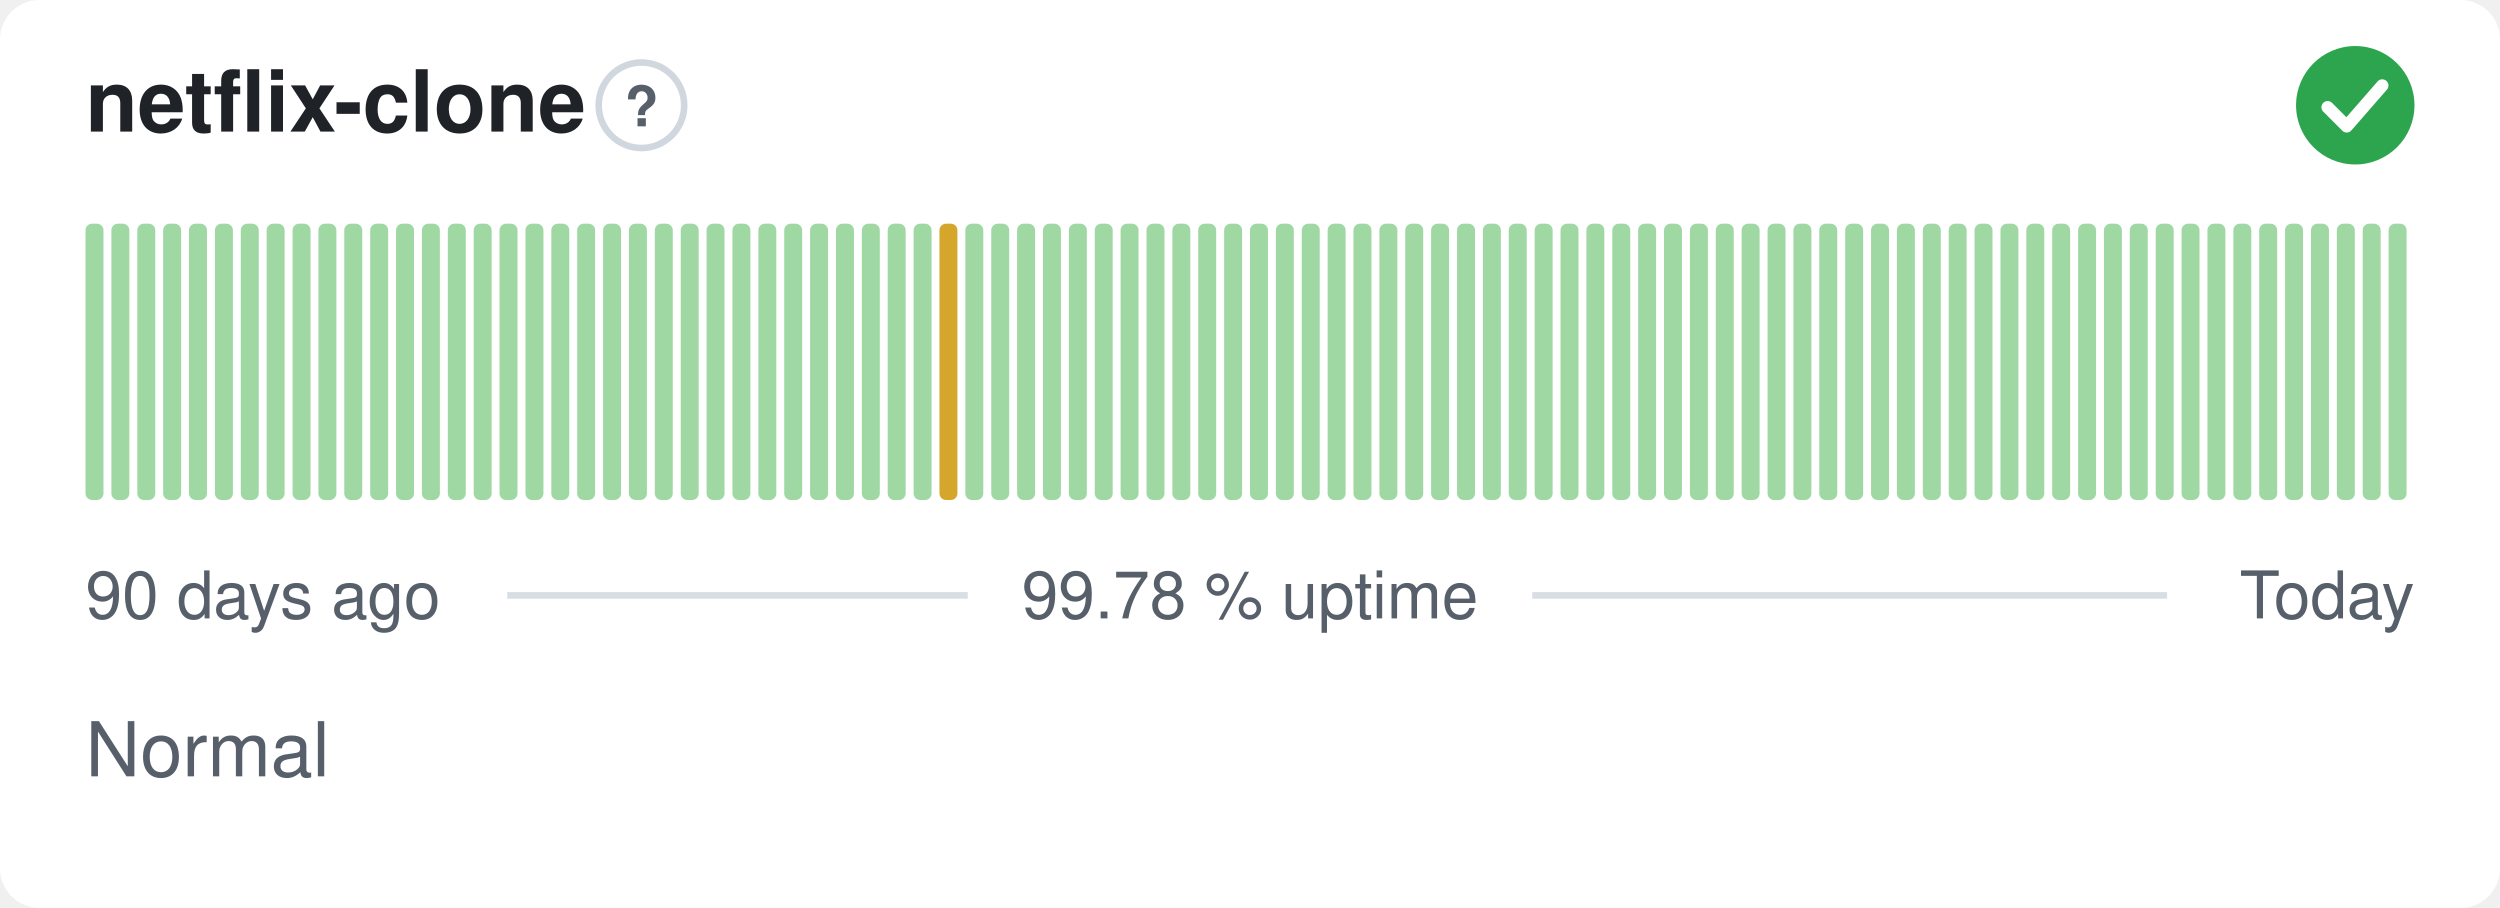
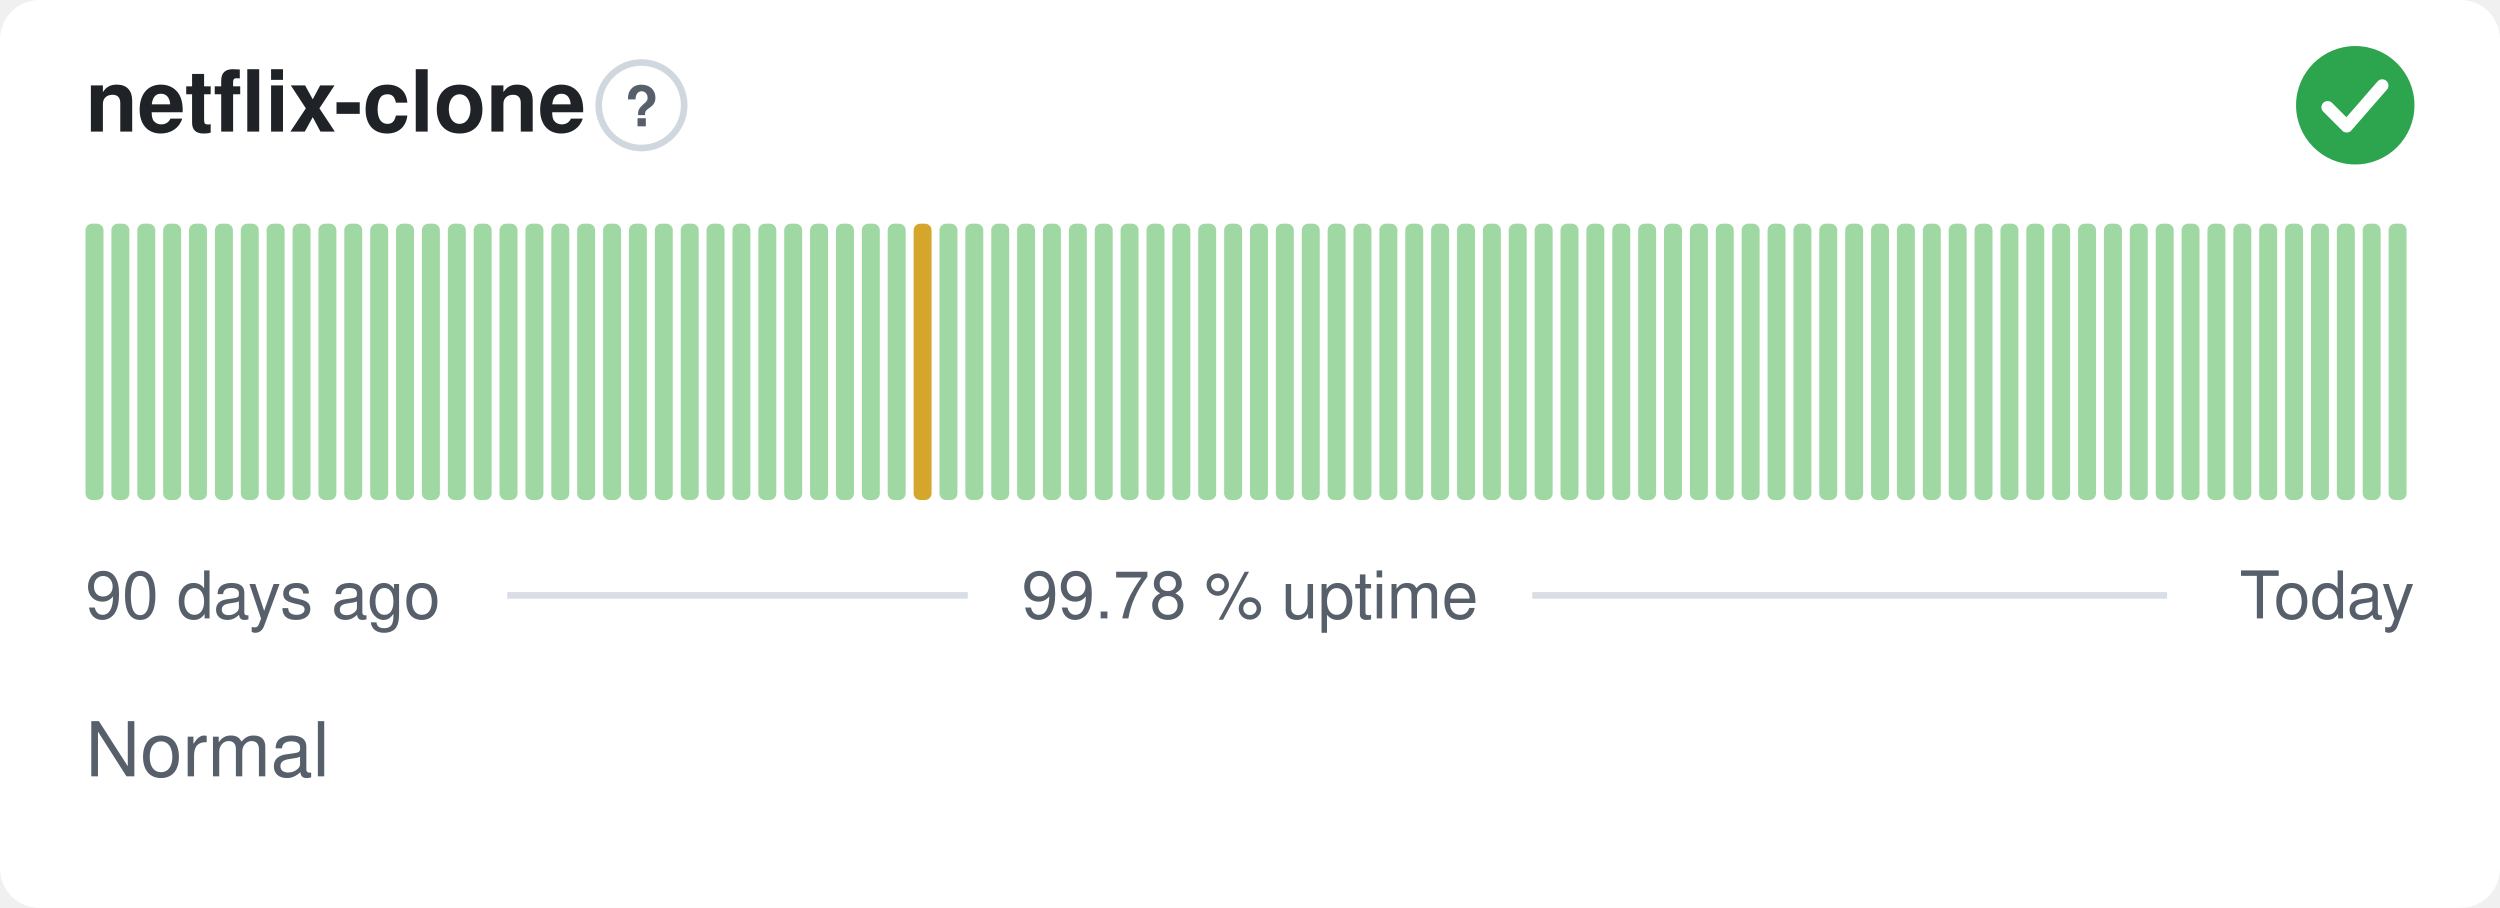
<svg xmlns="http://www.w3.org/2000/svg" width="380" height="138" viewBox="0 0 380 138" role="img" aria-label="netflix-clone: Normal, 99.78 % uptime over the last 90 days" font-family="-apple-system,BlinkMacSystemFont,'Segoe UI',Helvetica,Arial,sans-serif">
  <style>
    @media (prefers-color-scheme: dark) {
      .bg { fill: #0d1117 }
      .title { fill: #e6edf3 }
      .muted { fill: #8b949e }
      .hint { stroke: #30363d }
      .rule { stroke: #30363d }
      .nodata { fill: #21262d }
    }
  </style>
  <rect class="bg" width="380" height="138" rx="6" fill="#ffffff" />
  <text class="title" x="13" y="20" font-size="13" font-weight="600" fill="#1f2328">netflix-clone</text>
  <circle class="hint" cx="97.5" cy="16" r="6.5" fill="none" stroke="#d0d7de" stroke-width="1" />
  <text class="muted" x="97.5" y="19.2" text-anchor="middle" font-size="8.5" font-weight="700" fill="#57606a">?</text>
  <circle cx="358" cy="16" r="9" fill="#2da44e" />
  <path d="M353.80 16.30l2.90 2.90 5.40 -6.20" fill="none" stroke="#fff" stroke-width="1.89" stroke-linecap="round" stroke-linejoin="round" />
  <rect x="13.00" y="34.00" width="2.73" height="42.00" rx="1" fill="#9fd8a3" />
  <rect x="16.93" y="34.00" width="2.73" height="42.00" rx="1" fill="#9fd8a3" />
  <rect x="20.87" y="34.00" width="2.73" height="42.00" rx="1" fill="#9fd8a3" />
  <rect x="24.80" y="34.00" width="2.73" height="42.00" rx="1" fill="#9fd8a3" />
  <rect x="28.73" y="34.00" width="2.73" height="42.00" rx="1" fill="#9fd8a3" />
  <rect x="32.67" y="34.00" width="2.73" height="42.00" rx="1" fill="#9fd8a3" />
  <rect x="36.60" y="34.00" width="2.73" height="42.00" rx="1" fill="#9fd8a3" />
  <rect x="40.53" y="34.00" width="2.73" height="42.00" rx="1" fill="#9fd8a3" />
  <rect x="44.47" y="34.00" width="2.73" height="42.00" rx="1" fill="#9fd8a3" />
  <rect x="48.40" y="34.00" width="2.73" height="42.00" rx="1" fill="#9fd8a3" />
  <rect x="52.33" y="34.00" width="2.73" height="42.00" rx="1" fill="#9fd8a3" />
  <rect x="56.27" y="34.00" width="2.73" height="42.00" rx="1" fill="#9fd8a3" />
  <rect x="60.20" y="34.00" width="2.73" height="42.00" rx="1" fill="#9fd8a3" />
  <rect x="64.13" y="34.00" width="2.73" height="42.00" rx="1" fill="#9fd8a3" />
  <rect x="68.07" y="34.00" width="2.73" height="42.00" rx="1" fill="#9fd8a3" />
  <rect x="72.00" y="34.00" width="2.73" height="42.00" rx="1" fill="#9fd8a3" />
  <rect x="75.93" y="34.00" width="2.73" height="42.00" rx="1" fill="#9fd8a3" />
  <rect x="79.87" y="34.00" width="2.73" height="42.00" rx="1" fill="#9fd8a3" />
  <rect x="83.80" y="34.00" width="2.73" height="42.00" rx="1" fill="#9fd8a3" />
  <rect x="87.73" y="34.00" width="2.73" height="42.00" rx="1" fill="#9fd8a3" />
  <rect x="91.67" y="34.00" width="2.73" height="42.00" rx="1" fill="#9fd8a3" />
  <rect x="95.60" y="34.00" width="2.73" height="42.00" rx="1" fill="#9fd8a3" />
  <rect x="99.53" y="34.00" width="2.73" height="42.00" rx="1" fill="#9fd8a3" />
  <rect x="103.47" y="34.00" width="2.73" height="42.00" rx="1" fill="#9fd8a3" />
  <rect x="107.40" y="34.00" width="2.73" height="42.00" rx="1" fill="#9fd8a3" />
  <rect x="111.33" y="34.00" width="2.73" height="42.00" rx="1" fill="#9fd8a3" />
  <rect x="115.27" y="34.00" width="2.73" height="42.00" rx="1" fill="#9fd8a3" />
  <rect x="119.20" y="34.00" width="2.73" height="42.00" rx="1" fill="#9fd8a3" />
  <rect x="123.13" y="34.00" width="2.73" height="42.00" rx="1" fill="#9fd8a3" />
  <rect x="127.07" y="34.00" width="2.73" height="42.00" rx="1" fill="#9fd8a3" />
  <rect x="131.00" y="34.00" width="2.73" height="42.00" rx="1" fill="#9fd8a3" />
  <rect x="134.93" y="34.00" width="2.73" height="42.00" rx="1" fill="#9fd8a3" />
-   <rect x="138.87" y="34.00" width="2.73" height="42.00" rx="1" fill="#9fd8a3" />
-   <rect x="142.80" y="34.00" width="2.73" height="42.00" rx="1" fill="#d4a72c" />
+   <rect x="138.87" y="34.00" width="2.73" height="42.00" rx="1" fill="#d4a72c" />
+   <rect x="142.80" y="34.00" width="2.73" height="42.00" rx="1" fill="#9fd8a3" />
  <rect x="146.73" y="34.00" width="2.73" height="42.00" rx="1" fill="#9fd8a3" />
  <rect x="150.67" y="34.00" width="2.73" height="42.00" rx="1" fill="#9fd8a3" />
  <rect x="154.60" y="34.00" width="2.73" height="42.00" rx="1" fill="#9fd8a3" />
  <rect x="158.53" y="34.00" width="2.73" height="42.00" rx="1" fill="#9fd8a3" />
  <rect x="162.47" y="34.00" width="2.73" height="42.00" rx="1" fill="#9fd8a3" />
  <rect x="166.40" y="34.00" width="2.73" height="42.00" rx="1" fill="#9fd8a3" />
  <rect x="170.33" y="34.00" width="2.73" height="42.00" rx="1" fill="#9fd8a3" />
  <rect x="174.27" y="34.00" width="2.73" height="42.00" rx="1" fill="#9fd8a3" />
  <rect x="178.20" y="34.00" width="2.73" height="42.00" rx="1" fill="#9fd8a3" />
  <rect x="182.13" y="34.00" width="2.73" height="42.00" rx="1" fill="#9fd8a3" />
  <rect x="186.07" y="34.00" width="2.73" height="42.00" rx="1" fill="#9fd8a3" />
  <rect x="190.00" y="34.00" width="2.73" height="42.00" rx="1" fill="#9fd8a3" />
  <rect x="193.93" y="34.00" width="2.73" height="42.00" rx="1" fill="#9fd8a3" />
  <rect x="197.87" y="34.00" width="2.73" height="42.00" rx="1" fill="#9fd8a3" />
  <rect x="201.80" y="34.00" width="2.73" height="42.00" rx="1" fill="#9fd8a3" />
  <rect x="205.73" y="34.00" width="2.73" height="42.00" rx="1" fill="#9fd8a3" />
  <rect x="209.67" y="34.00" width="2.73" height="42.00" rx="1" fill="#9fd8a3" />
  <rect x="213.60" y="34.00" width="2.73" height="42.00" rx="1" fill="#9fd8a3" />
  <rect x="217.53" y="34.00" width="2.73" height="42.00" rx="1" fill="#9fd8a3" />
  <rect x="221.47" y="34.00" width="2.73" height="42.00" rx="1" fill="#9fd8a3" />
  <rect x="225.40" y="34.00" width="2.73" height="42.00" rx="1" fill="#9fd8a3" />
  <rect x="229.33" y="34.00" width="2.73" height="42.00" rx="1" fill="#9fd8a3" />
  <rect x="233.27" y="34.00" width="2.73" height="42.00" rx="1" fill="#9fd8a3" />
  <rect x="237.20" y="34.00" width="2.73" height="42.00" rx="1" fill="#9fd8a3" />
  <rect x="241.13" y="34.00" width="2.73" height="42.00" rx="1" fill="#9fd8a3" />
  <rect x="245.07" y="34.00" width="2.73" height="42.00" rx="1" fill="#9fd8a3" />
  <rect x="249.00" y="34.00" width="2.73" height="42.00" rx="1" fill="#9fd8a3" />
  <rect x="252.93" y="34.00" width="2.73" height="42.00" rx="1" fill="#9fd8a3" />
  <rect x="256.87" y="34.00" width="2.73" height="42.00" rx="1" fill="#9fd8a3" />
  <rect x="260.80" y="34.00" width="2.73" height="42.00" rx="1" fill="#9fd8a3" />
  <rect x="264.73" y="34.00" width="2.73" height="42.00" rx="1" fill="#9fd8a3" />
  <rect x="268.67" y="34.00" width="2.73" height="42.00" rx="1" fill="#9fd8a3" />
  <rect x="272.60" y="34.00" width="2.73" height="42.00" rx="1" fill="#9fd8a3" />
  <rect x="276.53" y="34.00" width="2.73" height="42.00" rx="1" fill="#9fd8a3" />
  <rect x="280.47" y="34.00" width="2.73" height="42.00" rx="1" fill="#9fd8a3" />
  <rect x="284.40" y="34.00" width="2.73" height="42.00" rx="1" fill="#9fd8a3" />
  <rect x="288.33" y="34.00" width="2.73" height="42.00" rx="1" fill="#9fd8a3" />
  <rect x="292.27" y="34.00" width="2.73" height="42.00" rx="1" fill="#9fd8a3" />
  <rect x="296.20" y="34.00" width="2.73" height="42.00" rx="1" fill="#9fd8a3" />
  <rect x="300.13" y="34.00" width="2.73" height="42.00" rx="1" fill="#9fd8a3" />
  <rect x="304.07" y="34.00" width="2.73" height="42.00" rx="1" fill="#9fd8a3" />
  <rect x="308.00" y="34.00" width="2.73" height="42.00" rx="1" fill="#9fd8a3" />
  <rect x="311.93" y="34.00" width="2.73" height="42.00" rx="1" fill="#9fd8a3" />
  <rect x="315.87" y="34.00" width="2.73" height="42.00" rx="1" fill="#9fd8a3" />
  <rect x="319.80" y="34.00" width="2.73" height="42.00" rx="1" fill="#9fd8a3" />
  <rect x="323.73" y="34.00" width="2.73" height="42.00" rx="1" fill="#9fd8a3" />
  <rect x="327.67" y="34.00" width="2.73" height="42.00" rx="1" fill="#9fd8a3" />
  <rect x="331.60" y="34.00" width="2.73" height="42.00" rx="1" fill="#9fd8a3" />
  <rect x="335.53" y="34.00" width="2.73" height="42.00" rx="1" fill="#9fd8a3" />
  <rect x="339.47" y="34.00" width="2.73" height="42.00" rx="1" fill="#9fd8a3" />
  <rect x="343.40" y="34.00" width="2.73" height="42.00" rx="1" fill="#9fd8a3" />
  <rect x="347.33" y="34.00" width="2.73" height="42.00" rx="1" fill="#9fd8a3" />
  <rect x="351.27" y="34.00" width="2.73" height="42.00" rx="1" fill="#9fd8a3" />
  <rect x="355.20" y="34.00" width="2.73" height="42.00" rx="1" fill="#9fd8a3" />
  <rect x="359.13" y="34.00" width="2.73" height="42.00" rx="1" fill="#9fd8a3" />
  <rect x="363.07" y="34.00" width="2.73" height="42.00" rx="1" fill="#9fd8a3" />
  <text class="muted" x="13" y="94" font-size="10" fill="#57606a">90 days ago</text>
  <text class="muted" x="190" y="94" text-anchor="middle" font-size="10" fill="#57606a">99.78 % uptime</text>
  <text class="muted" x="367" y="94" text-anchor="end" font-size="10" fill="#57606a">Today</text>
  <line class="rule" x1="77.1" y1="90.5" x2="147.1" y2="90.5" stroke="#d8dee4" stroke-width="1" />
  <line class="rule" x1="232.9" y1="90.5" x2="329.4" y2="90.5" stroke="#d8dee4" stroke-width="1" />
  <text class="muted" x="13" y="118" font-size="11.5" fill="#57606a">Normal</text>
</svg>
